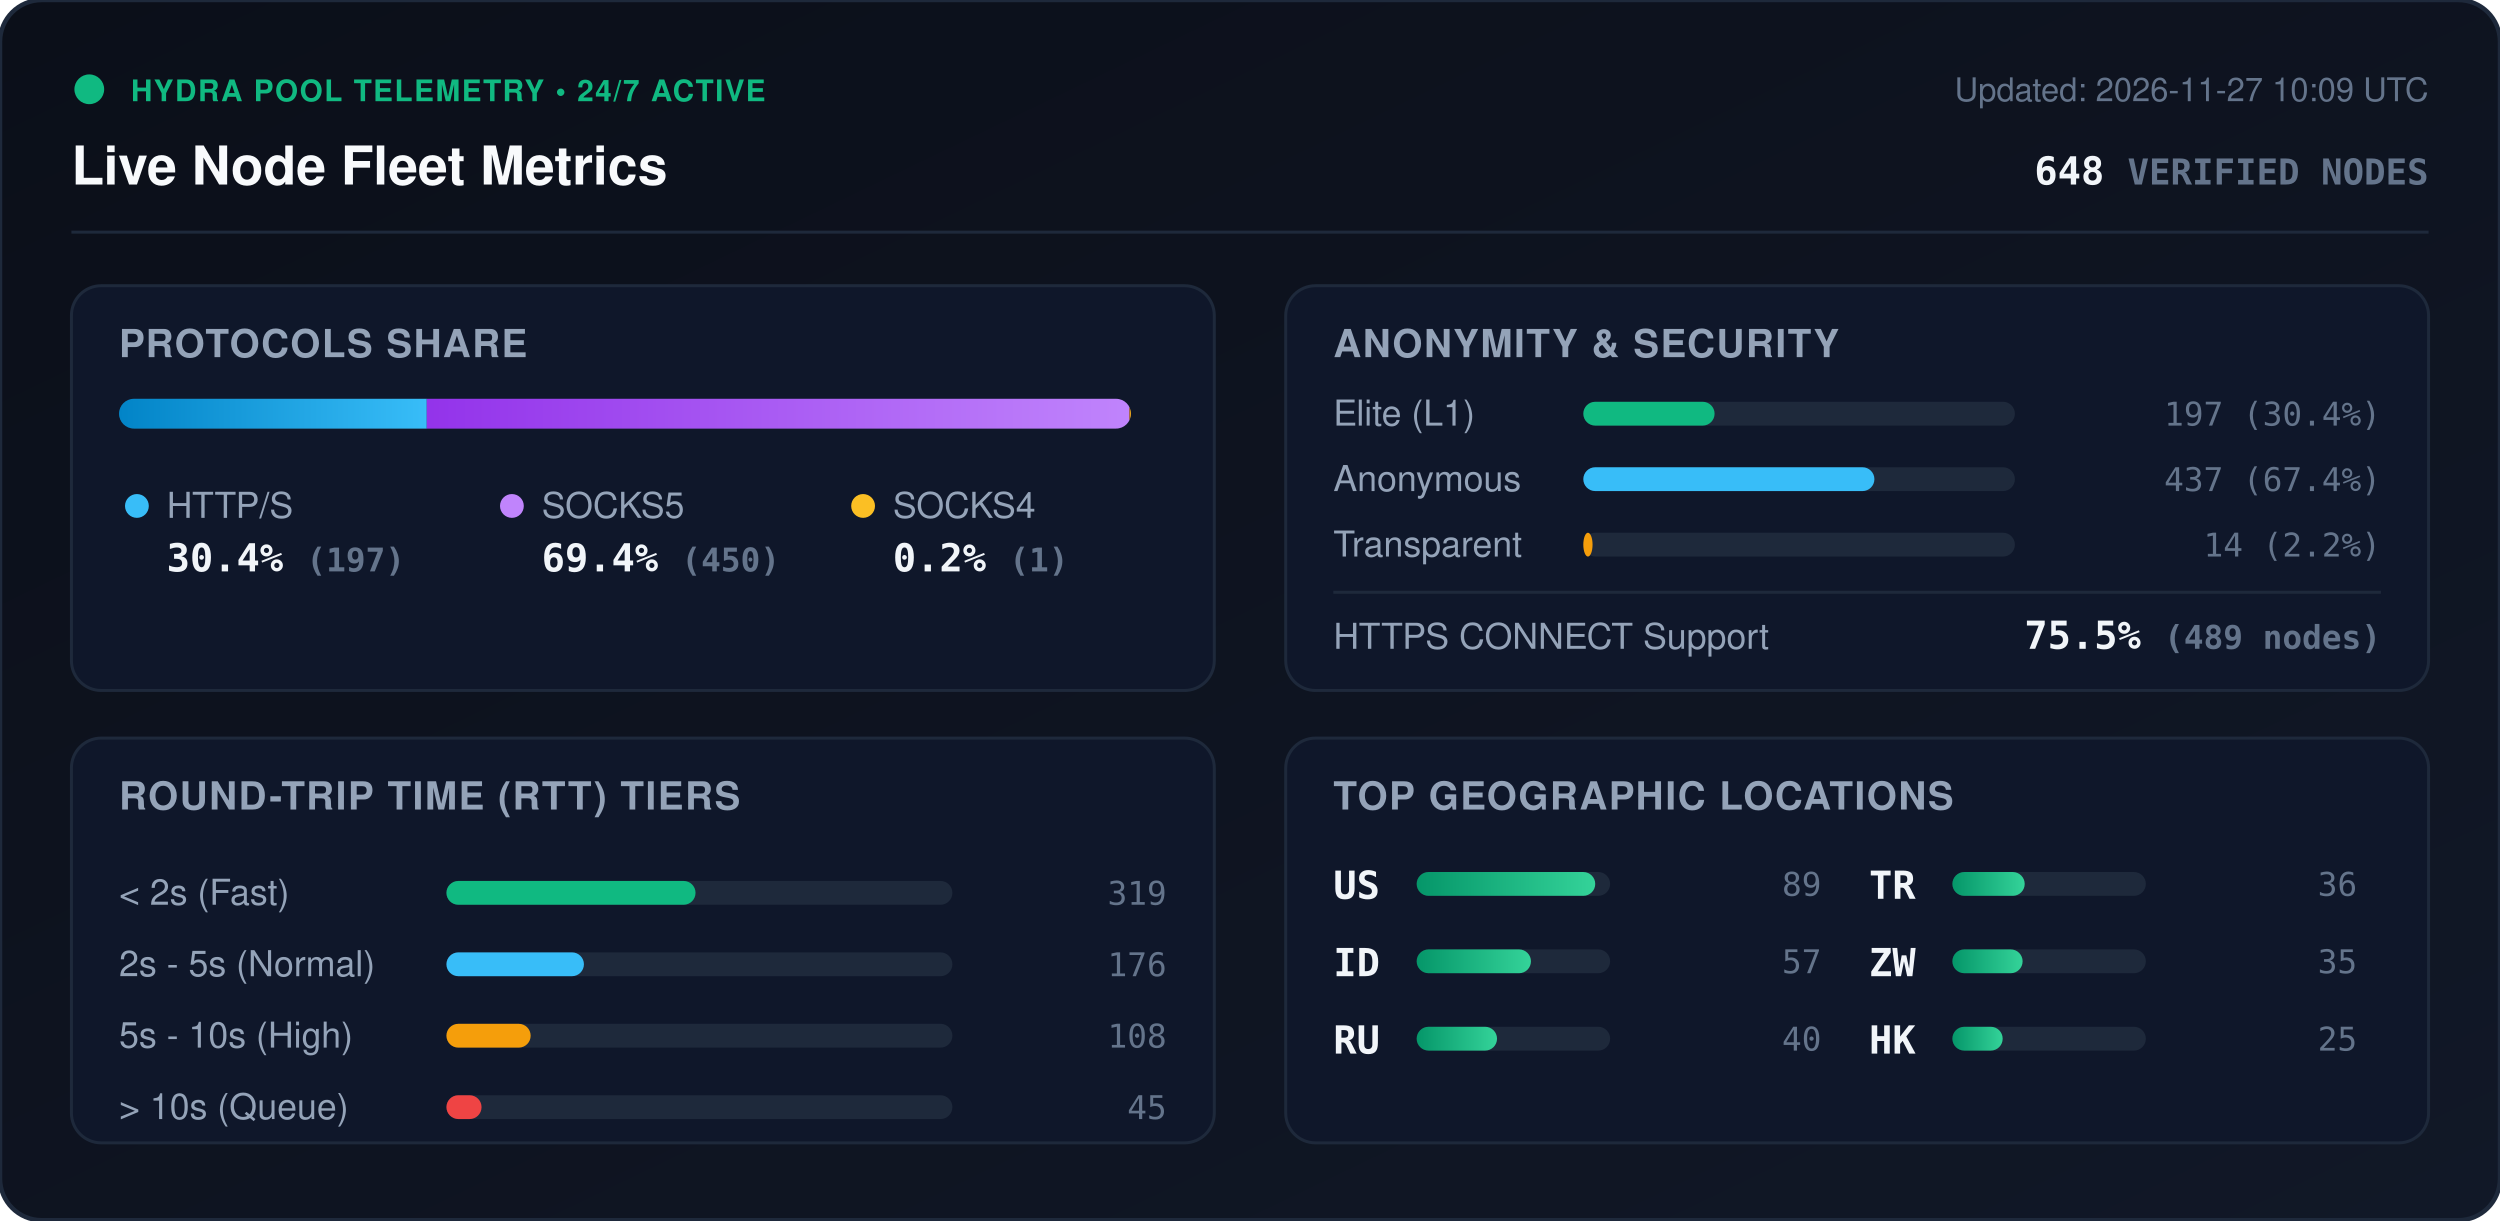
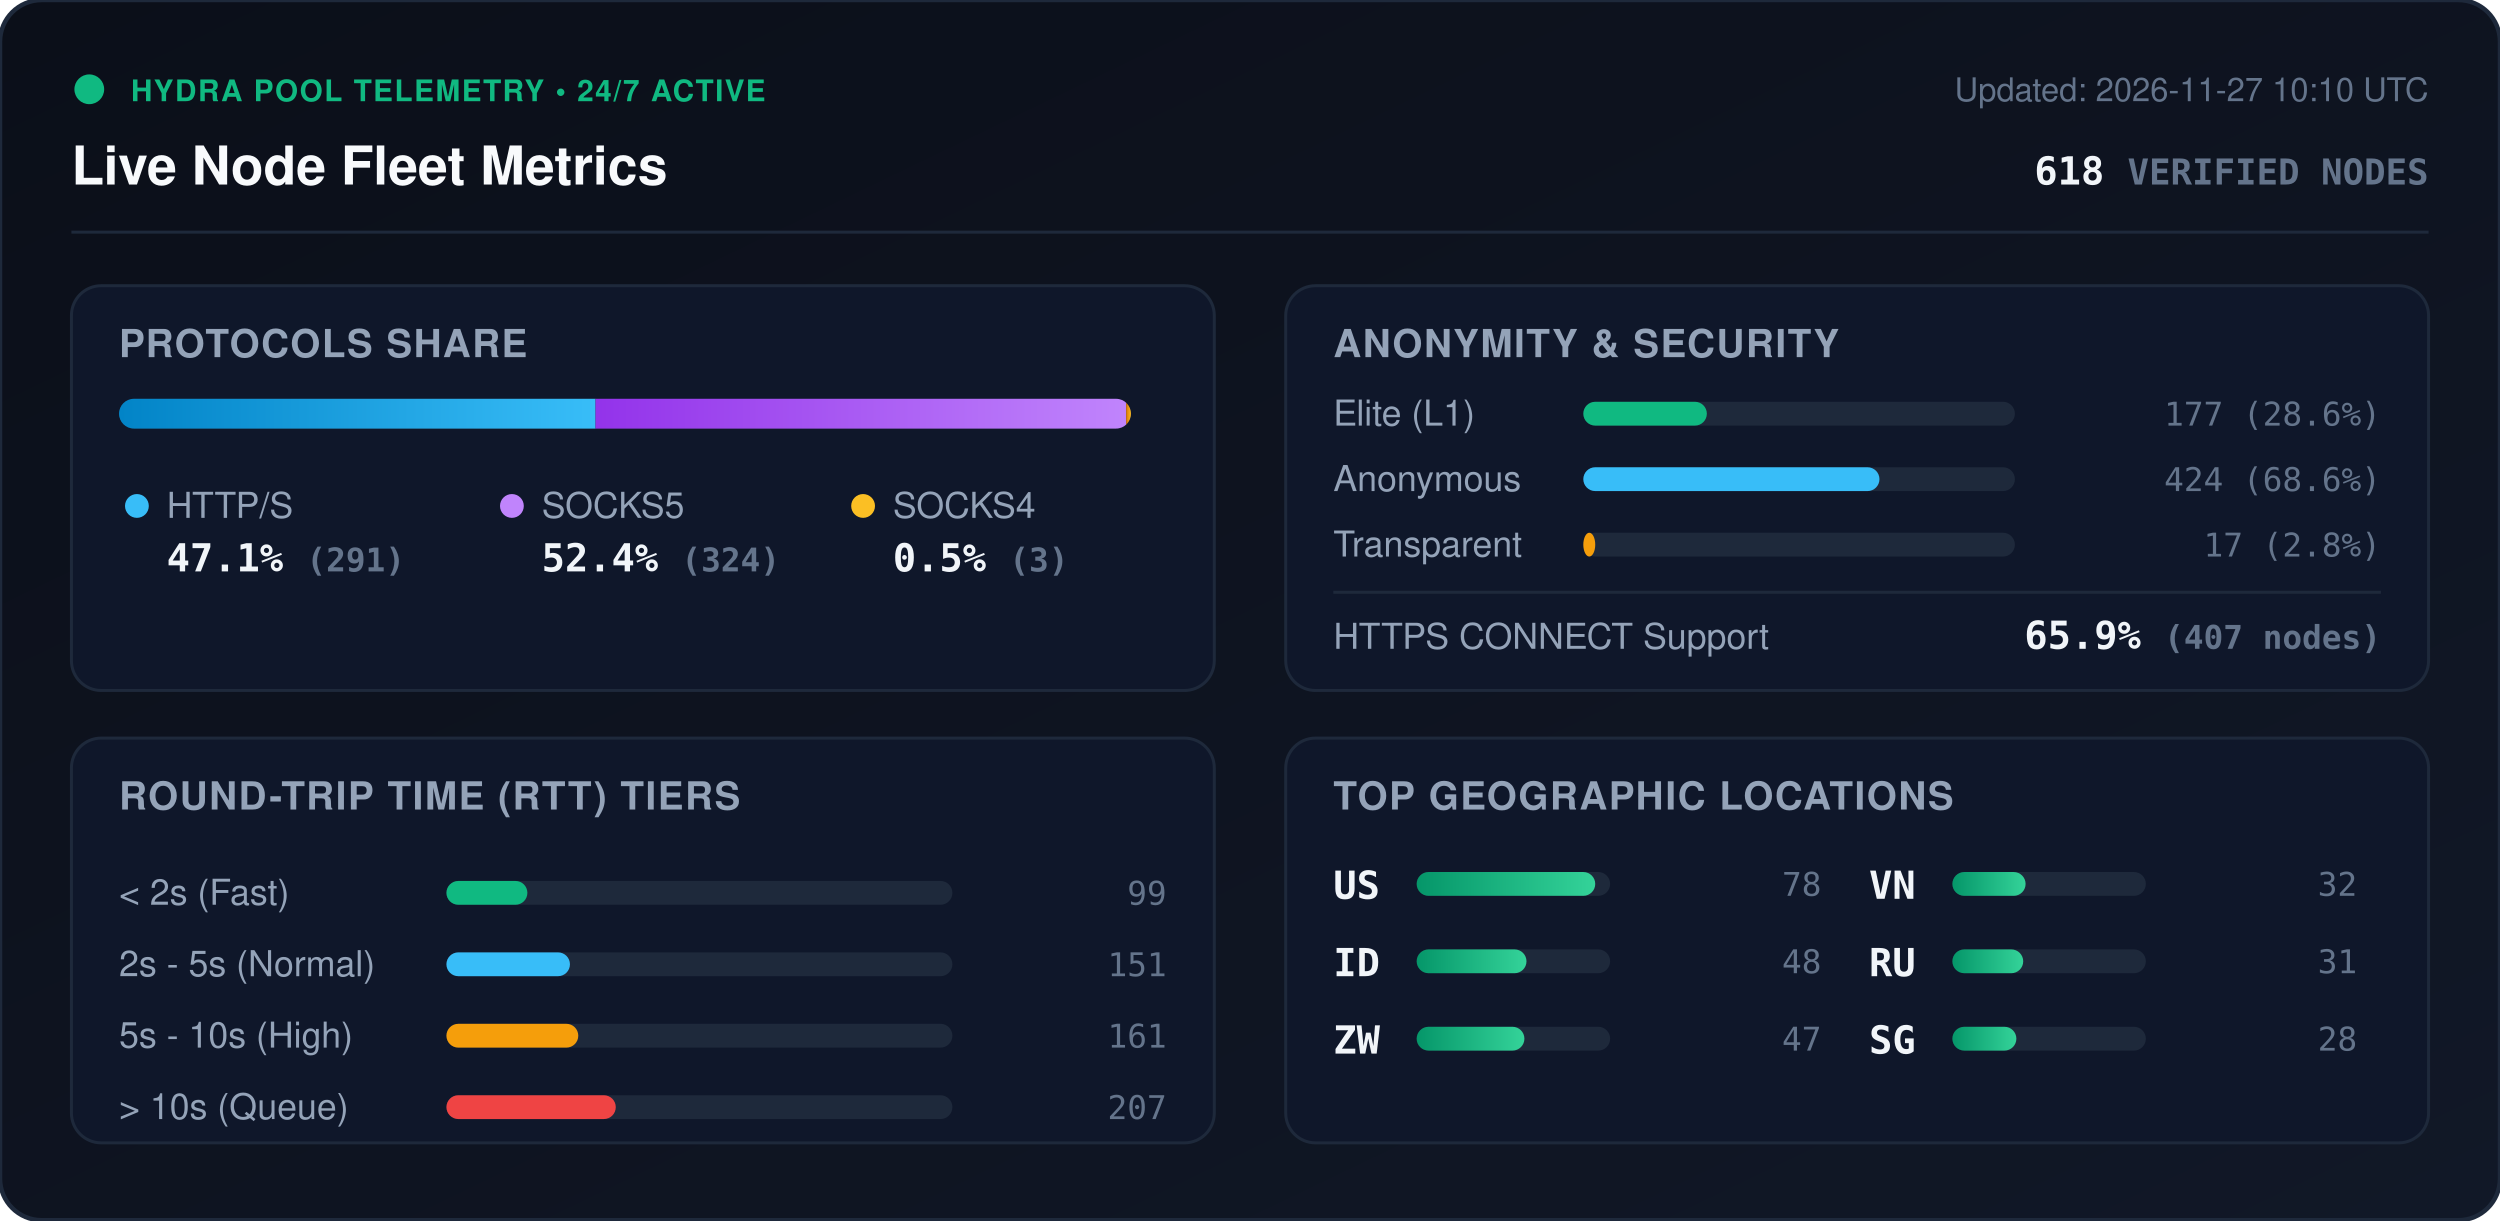
<svg xmlns="http://www.w3.org/2000/svg" viewBox="0 0 840 410" width="840" height="410" style="max-width: 100%; height: auto;">
  <defs>
    <linearGradient id="bg" x1="0%" y1="0%" x2="100%" y2="100%">
      <stop offset="0%" stop-color="#0b0f19" />
      <stop offset="100%" stop-color="#111827" />
    </linearGradient>
    <linearGradient id="bar-http" x1="0%" y1="0%" x2="100%" y2="0%">
      <stop offset="0%" stop-color="#0284c7" />
      <stop offset="100%" stop-color="#38bdf8" />
    </linearGradient>
    <linearGradient id="bar-socks5" x1="0%" y1="0%" x2="100%" y2="0%">
      <stop offset="0%" stop-color="#9333ea" />
      <stop offset="100%" stop-color="#c084fc" />
    </linearGradient>
    <linearGradient id="bar-socks4" x1="0%" y1="0%" x2="100%" y2="0%">
      <stop offset="0%" stop-color="#d97706" />
      <stop offset="100%" stop-color="#fbbf24" />
    </linearGradient>
    <linearGradient id="bar-green" x1="0%" y1="0%" x2="100%" y2="0%">
      <stop offset="0%" stop-color="#059669" />
      <stop offset="100%" stop-color="#34d399" />
    </linearGradient>
    <clipPath id="prog-track-clip">
      <rect width="340.0" height="10" rx="5" />
    </clipPath>
    <style>
      .title { font: 700 18px -apple-system, BlinkMacSystemFont, 'Segoe UI', Helvetica, Arial, sans-serif; fill: #f8fafc; }
      .sub { font: 500 11px -apple-system, BlinkMacSystemFont, 'Segoe UI', Helvetica, Arial, sans-serif; fill: #64748b; }
      .section-hdr { font: 600 13px -apple-system, BlinkMacSystemFont, 'Segoe UI', Helvetica, Arial, sans-serif; fill: #94a3b8; letter-spacing: 0.5px; }
      .metric-val { font: 700 13px -apple-system, BlinkMacSystemFont, 'Segoe UI', Helvetica, Arial, sans-serif; fill: #f1f5f9; }
      .metric-lbl { font: 500 12px -apple-system, BlinkMacSystemFont, 'Segoe UI', Helvetica, Arial, sans-serif; fill: #94a3b8; }
      .badge-txt { font: 700 10px -apple-system, BlinkMacSystemFont, 'Segoe UI', Helvetica, Arial, sans-serif; fill: #10b981; letter-spacing: 0.5px; }
      .mono { font-family: ui-monospace, SFMono-Regular, Menlo, Monaco, Consolas, monospace; }
      .pulse { animation: beacon 2s infinite ease-in-out; }
      @keyframes beacon { 0%, 100% { opacity: 1; } 50% { opacity: 0.35; } }
    </style>
  </defs>
  <rect width="840" height="410" rx="14" fill="url(#bg)" stroke="#1e293b" stroke-width="1.5" />
  <g transform="translate(24, 24)">
    <circle cx="6" cy="6" r="5" fill="#10b981" class="pulse" />
    <text x="20" y="10" class="badge-txt">HYDRA POOL TELEMETRY • 24/7 ACTIVE</text>
    <text x="0" y="38" class="title">Live Node Fleet Metrics</text>
-     <text x="792" y="10" text-anchor="end" class="sub">Updated: 2026-11-27 10:09 UTC</text>
-     <text x="792" y="38" text-anchor="end" class="metric-val mono" fill="#38bdf8">648 <tspan font-size="12" fill="#64748b">VERIFIED NODES</tspan>
+     <text x="792" y="10" text-anchor="end" class="sub">Updated: 2026-11-27 10:10 UTC</text>
+     <text x="792" y="38" text-anchor="end" class="metric-val mono" fill="#38bdf8">618 <tspan font-size="12" fill="#64748b">VERIFIED NODES</tspan>
    </text>
  </g>
  <line x1="24" y1="78" x2="816" y2="78" stroke="#1e293b" stroke-width="1" />
  <g transform="translate(24, 96)">
    <rect width="384" height="136" rx="10" fill="#0f172a" stroke="#1e293b" />
    <text x="16" y="24" class="section-hdr">PROTOCOLS SHARE</text>
    <g transform="translate(16, 38)">
      <rect width="340.0" height="10" rx="5" fill="#1e293b" />
      <g clip-path="url(#prog-track-clip)">
-         <rect x="0" width="103.4" height="10" fill="url(#bar-http)" />
-         <rect x="103.4" width="236.1" height="10" fill="url(#bar-socks5)" />
-         <rect x="339.5" width="0.5" height="10" fill="url(#bar-socks4)" />
+         <rect x="0" width="160.1" height="10" fill="url(#bar-http)" />
+         <rect x="160.1" width="178.3" height="10" fill="url(#bar-socks5)" />
+         <rect x="338.4" width="1.7" height="10" fill="url(#bar-socks4)" />
      </g>
    </g>
    <g transform="translate(16, 68)">
      <circle cx="6" cy="6" r="4" fill="#38bdf8" />
      <text x="16" y="10" class="metric-lbl">HTTP/S</text>
-       <text x="16" y="28" class="metric-val mono">30.4% <tspan font-size="11" fill="#64748b">(197)</tspan>
+       <text x="16" y="28" class="metric-val mono">47.1% <tspan font-size="11" fill="#64748b">(291)</tspan>
      </text>
      <circle cx="132" cy="6" r="4" fill="#c084fc" />
      <text x="142" y="10" class="metric-lbl">SOCKS5</text>
-       <text x="142" y="28" class="metric-val mono">69.4% <tspan font-size="11" fill="#64748b">(450)</tspan>
+       <text x="142" y="28" class="metric-val mono">52.4% <tspan font-size="11" fill="#64748b">(324)</tspan>
      </text>
      <circle cx="250" cy="6" r="4" fill="#fbbf24" />
      <text x="260" y="10" class="metric-lbl">SOCKS4</text>
-       <text x="260" y="28" class="metric-val mono">0.2% <tspan font-size="11" fill="#64748b">(1)</tspan>
+       <text x="260" y="28" class="metric-val mono">0.5% <tspan font-size="11" fill="#64748b">(3)</tspan>
      </text>
    </g>
  </g>
  <g transform="translate(432, 96)">
    <rect width="384" height="136" rx="10" fill="#0f172a" stroke="#1e293b" />
    <text x="16" y="24" class="section-hdr">ANONYMITY &amp; SECURITY</text>
    <text x="16" y="47" class="metric-lbl">Elite (L1)</text>
    <rect x="100" y="39" width="145.0" height="8" rx="4" fill="#1e293b" />
-     <rect x="100" y="39" width="44.1" height="8" rx="4" fill="#10b981" />
-     <text x="368" y="47" text-anchor="end" class="mono sub" fill="#e2e8f0">197 (30.4%)</text>
+     <rect x="100" y="39" width="41.5" height="8" rx="4" fill="#10b981" />
+     <text x="368" y="47" text-anchor="end" class="mono sub" fill="#e2e8f0">177 (28.6%)</text>
    <text x="16" y="69" class="metric-lbl">Anonymous</text>
    <rect x="100" y="61" width="145.0" height="8" rx="4" fill="#1e293b" />
-     <rect x="100" y="61" width="97.8" height="8" rx="4" fill="#38bdf8" />
-     <text x="368" y="69" text-anchor="end" class="mono sub" fill="#e2e8f0">437 (67.4%)</text>
+     <rect x="100" y="61" width="99.5" height="8" rx="4" fill="#38bdf8" />
+     <text x="368" y="69" text-anchor="end" class="mono sub" fill="#e2e8f0">424 (68.6%)</text>
    <text x="16" y="91" class="metric-lbl">Transparent</text>
    <rect x="100" y="83" width="145.0" height="8" rx="4" fill="#1e293b" />
-     <rect x="100" y="83" width="3.1" height="8" rx="4" fill="#f59e0b" />
-     <text x="368" y="91" text-anchor="end" class="mono sub" fill="#e2e8f0">14 (2.2%)</text>
+     <rect x="100" y="83" width="4.0" height="8" rx="4" fill="#f59e0b" />
+     <text x="368" y="91" text-anchor="end" class="mono sub" fill="#e2e8f0">17 (2.8%)</text>
    <line x1="16" y1="103" x2="368" y2="103" stroke="#1e293b" stroke-width="1" />
    <text x="16" y="122" class="metric-lbl">HTTPS CONNECT Support</text>
-     <text x="368" y="122" text-anchor="end" class="metric-val mono" fill="#34d399">75.5% <tspan font-size="11" fill="#64748b">(489 nodes)</tspan>
+     <text x="368" y="122" text-anchor="end" class="metric-val mono" fill="#34d399">65.9% <tspan font-size="11" fill="#64748b">(407 nodes)</tspan>
    </text>
  </g>
  <g transform="translate(24, 248)">
    <rect width="384" height="136" rx="10" fill="#0f172a" stroke="#1e293b" />
    <text x="16" y="24" class="section-hdr">ROUND-TRIP TIME (RTT) TIERS</text>
    <g transform="translate(16, 42)">
      <text x="0" y="14" class="metric-lbl">&lt; 2s (Fast)</text>
      <rect x="110" y="6" width="170" height="8" rx="4" fill="#1e293b" />
-       <rect x="110" y="6" width="83.7" height="8" rx="4" fill="#10b981" />
-       <text x="352" y="14" text-anchor="end" class="mono sub">319</text>
+       <rect x="110" y="6" width="27.2" height="8" rx="4" fill="#10b981" />
+       <text x="352" y="14" text-anchor="end" class="mono sub">99</text>
      <text x="0" y="38" class="metric-lbl">2s - 5s (Normal)</text>
      <rect x="110" y="30" width="170" height="8" rx="4" fill="#1e293b" />
-       <rect x="110" y="30" width="46.2" height="8" rx="4" fill="#38bdf8" />
-       <text x="352" y="38" text-anchor="end" class="mono sub">176</text>
+       <rect x="110" y="30" width="41.5" height="8" rx="4" fill="#38bdf8" />
+       <text x="352" y="38" text-anchor="end" class="mono sub">151</text>
      <text x="0" y="62" class="metric-lbl">5s - 10s (High)</text>
      <rect x="110" y="54" width="170" height="8" rx="4" fill="#1e293b" />
-       <rect x="110" y="54" width="28.3" height="8" rx="4" fill="#f59e0b" />
-       <text x="352" y="62" text-anchor="end" class="mono sub">108</text>
+       <rect x="110" y="54" width="44.3" height="8" rx="4" fill="#f59e0b" />
+       <text x="352" y="62" text-anchor="end" class="mono sub">161</text>
      <text x="0" y="86" class="metric-lbl">&gt; 10s (Queue)</text>
      <rect x="110" y="78" width="170" height="8" rx="4" fill="#1e293b" />
-       <rect x="110" y="78" width="11.8" height="8" rx="4" fill="#ef4444" />
-       <text x="352" y="86" text-anchor="end" class="mono sub">45</text>
+       <rect x="110" y="78" width="56.9" height="8" rx="4" fill="#ef4444" />
+       <text x="352" y="86" text-anchor="end" class="mono sub">207</text>
    </g>
  </g>
  <g transform="translate(432, 248)">
    <rect width="384" height="136" rx="10" fill="#0f172a" stroke="#1e293b" />
    <text x="16" y="24" class="section-hdr">TOP GEOGRAPHIC LOCATIONS</text>
    <g transform="translate(16, 42)">
      <g transform="translate(0, 0)">
        <text x="0" y="12" class="mono metric-val" font-size="12">US</text>
        <rect x="28" y="3" width="65" height="8" rx="4" fill="#1e293b" />
        <rect x="28" y="3" width="60.0" height="8" rx="4" fill="url(#bar-green)" />
-         <text x="164" y="11" text-anchor="end" class="mono sub">89</text>
+         <text x="164" y="11" text-anchor="end" class="mono sub">78</text>
      </g>
      <g transform="translate(0, 26)">
        <text x="0" y="12" class="mono metric-val" font-size="12">ID</text>
        <rect x="28" y="3" width="65" height="8" rx="4" fill="#1e293b" />
-         <rect x="28" y="3" width="38.4" height="8" rx="4" fill="url(#bar-green)" />
-         <text x="164" y="11" text-anchor="end" class="mono sub">57</text>
+         <rect x="28" y="3" width="36.9" height="8" rx="4" fill="url(#bar-green)" />
+         <text x="164" y="11" text-anchor="end" class="mono sub">48</text>
      </g>
      <g transform="translate(0, 52)">
+         <text x="0" y="12" class="mono metric-val" font-size="12">ZW</text>
+         <rect x="28" y="3" width="65" height="8" rx="4" fill="#1e293b" />
+         <rect x="28" y="3" width="36.2" height="8" rx="4" fill="url(#bar-green)" />
+         <text x="164" y="11" text-anchor="end" class="mono sub">47</text>
+       </g>
+       <g transform="translate(180, 0)">
+         <text x="0" y="12" class="mono metric-val" font-size="12">VN</text>
+         <rect x="28" y="3" width="65" height="8" rx="4" fill="#1e293b" />
+         <rect x="28" y="3" width="24.6" height="8" rx="4" fill="url(#bar-green)" />
+         <text x="164" y="11" text-anchor="end" class="mono sub">32</text>
+       </g>
+       <g transform="translate(180, 26)">
        <text x="0" y="12" class="mono metric-val" font-size="12">RU</text>
        <rect x="28" y="3" width="65" height="8" rx="4" fill="#1e293b" />
-         <rect x="28" y="3" width="27.0" height="8" rx="4" fill="url(#bar-green)" />
-         <text x="164" y="11" text-anchor="end" class="mono sub">40</text>
-       </g>
-       <g transform="translate(180, 0)">
-         <text x="0" y="12" class="mono metric-val" font-size="12">TR</text>
-         <rect x="28" y="3" width="65" height="8" rx="4" fill="#1e293b" />
-         <rect x="28" y="3" width="24.3" height="8" rx="4" fill="url(#bar-green)" />
-         <text x="164" y="11" text-anchor="end" class="mono sub">36</text>
-       </g>
-       <g transform="translate(180, 26)">
-         <text x="0" y="12" class="mono metric-val" font-size="12">ZW</text>
-         <rect x="28" y="3" width="65" height="8" rx="4" fill="#1e293b" />
-         <rect x="28" y="3" width="23.6" height="8" rx="4" fill="url(#bar-green)" />
-         <text x="164" y="11" text-anchor="end" class="mono sub">35</text>
+         <rect x="28" y="3" width="23.8" height="8" rx="4" fill="url(#bar-green)" />
+         <text x="164" y="11" text-anchor="end" class="mono sub">31</text>
      </g>
      <g transform="translate(180, 52)">
-         <text x="0" y="12" class="mono metric-val" font-size="12">HK</text>
+         <text x="0" y="12" class="mono metric-val" font-size="12">SG</text>
        <rect x="28" y="3" width="65" height="8" rx="4" fill="#1e293b" />
-         <rect x="28" y="3" width="16.9" height="8" rx="4" fill="url(#bar-green)" />
-         <text x="164" y="11" text-anchor="end" class="mono sub">25</text>
+         <rect x="28" y="3" width="21.5" height="8" rx="4" fill="url(#bar-green)" />
+         <text x="164" y="11" text-anchor="end" class="mono sub">28</text>
      </g>
    </g>
  </g>
</svg>
